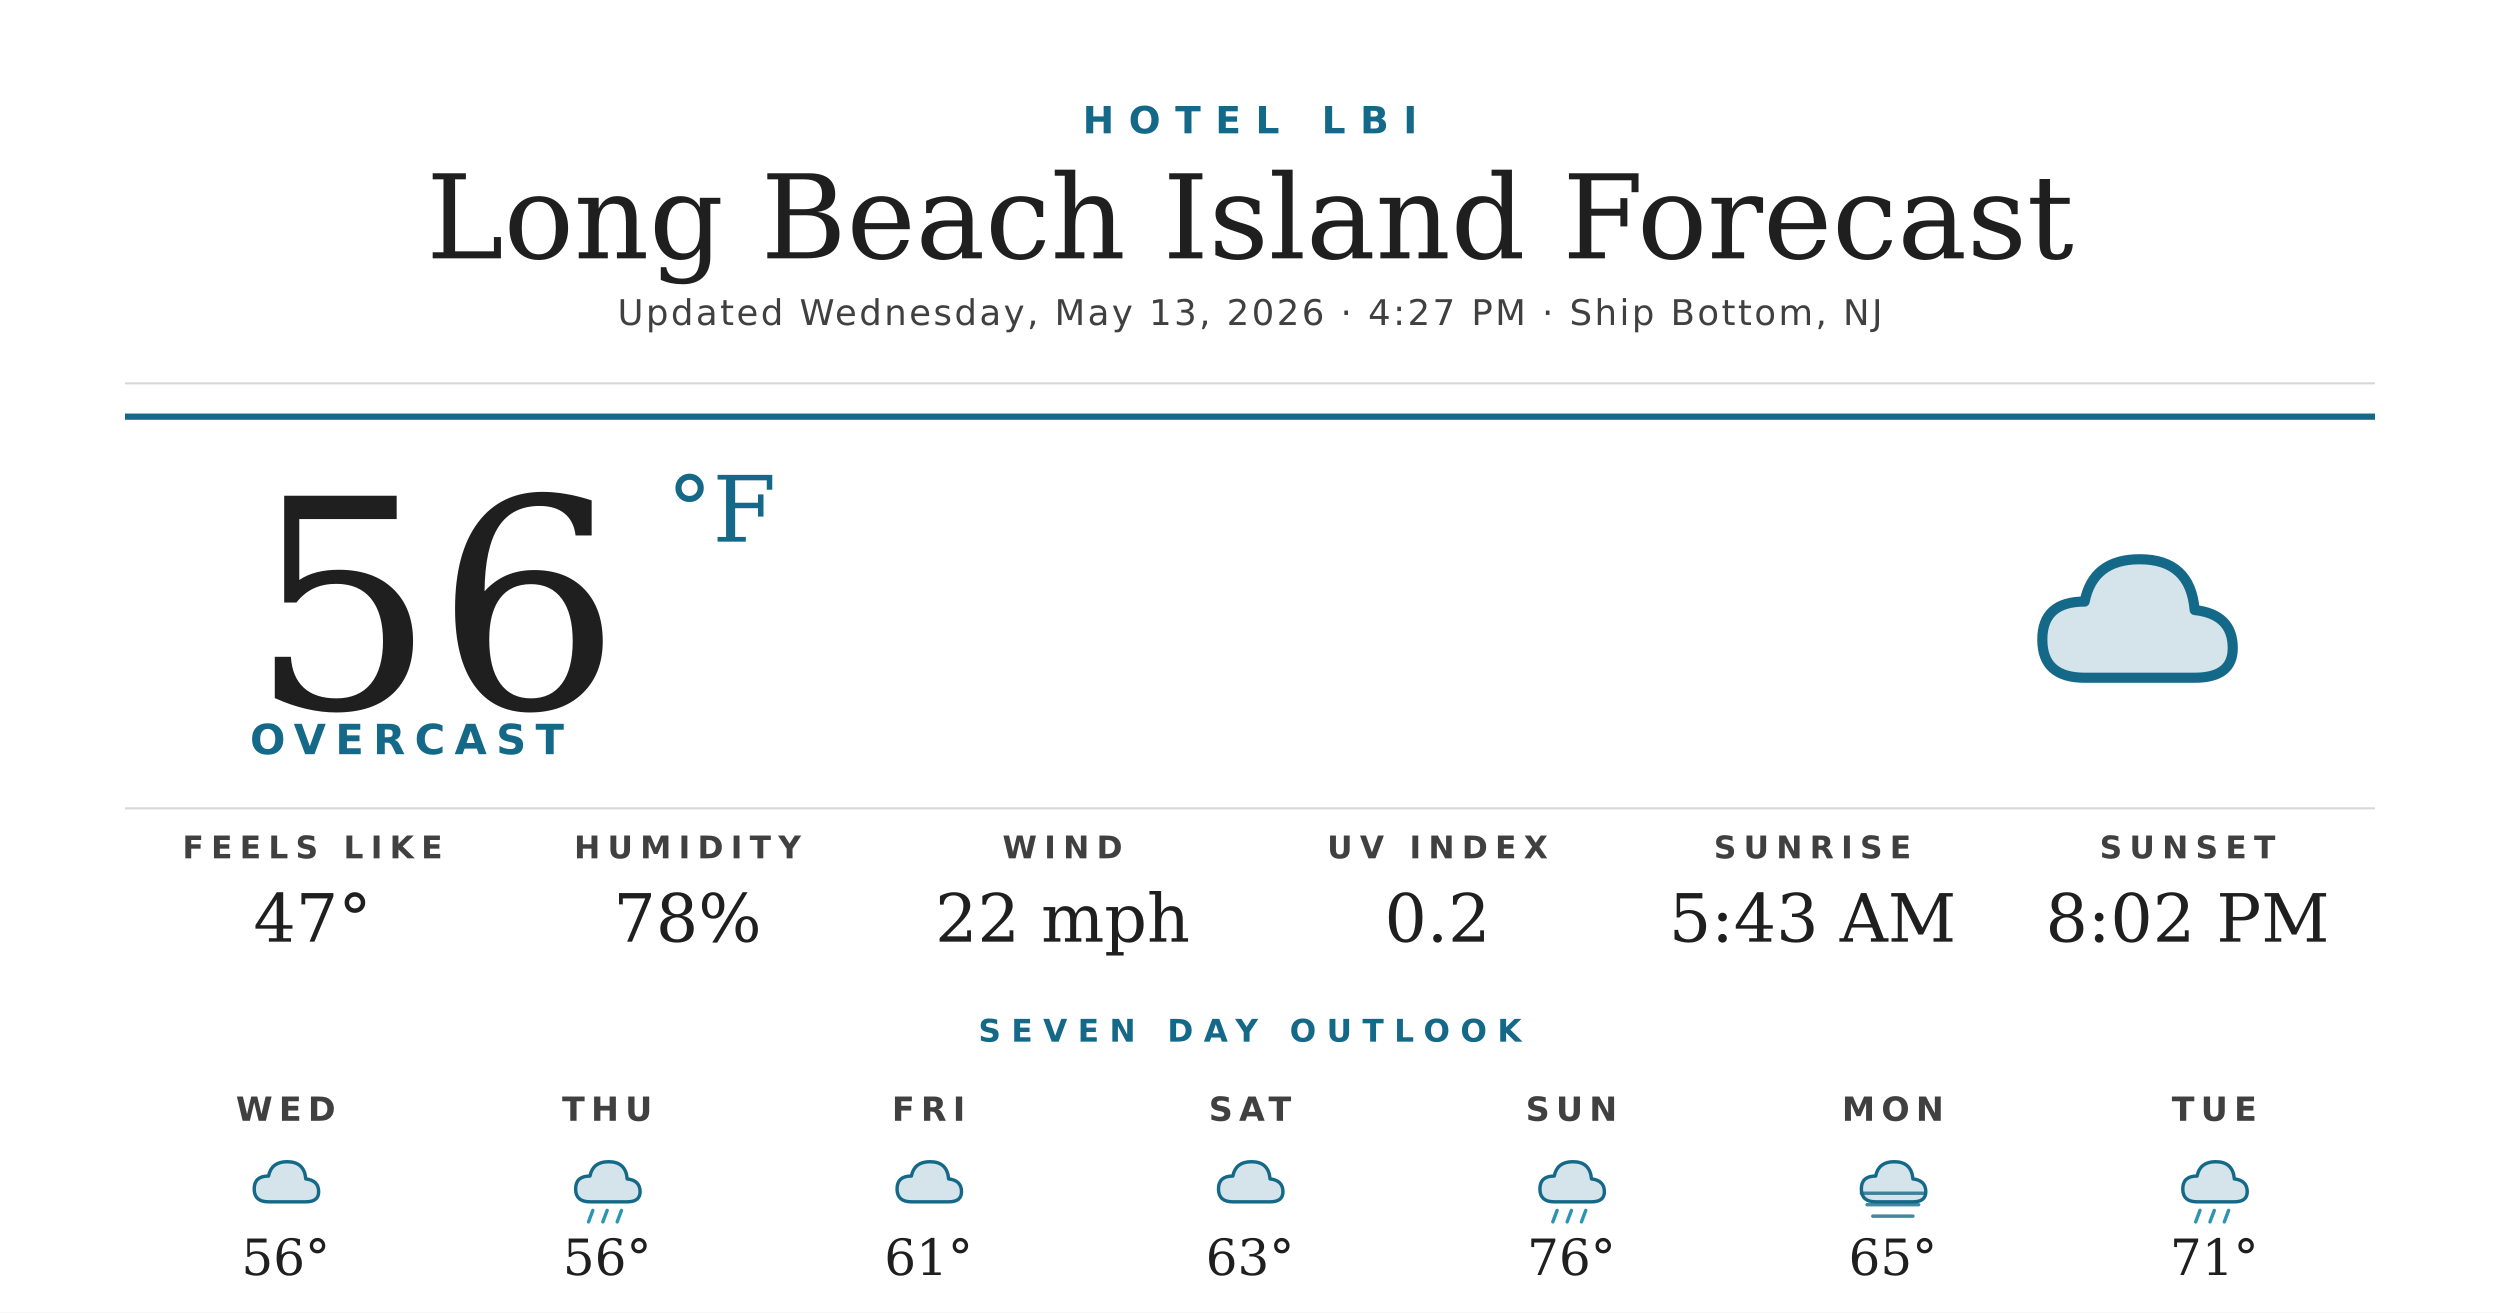
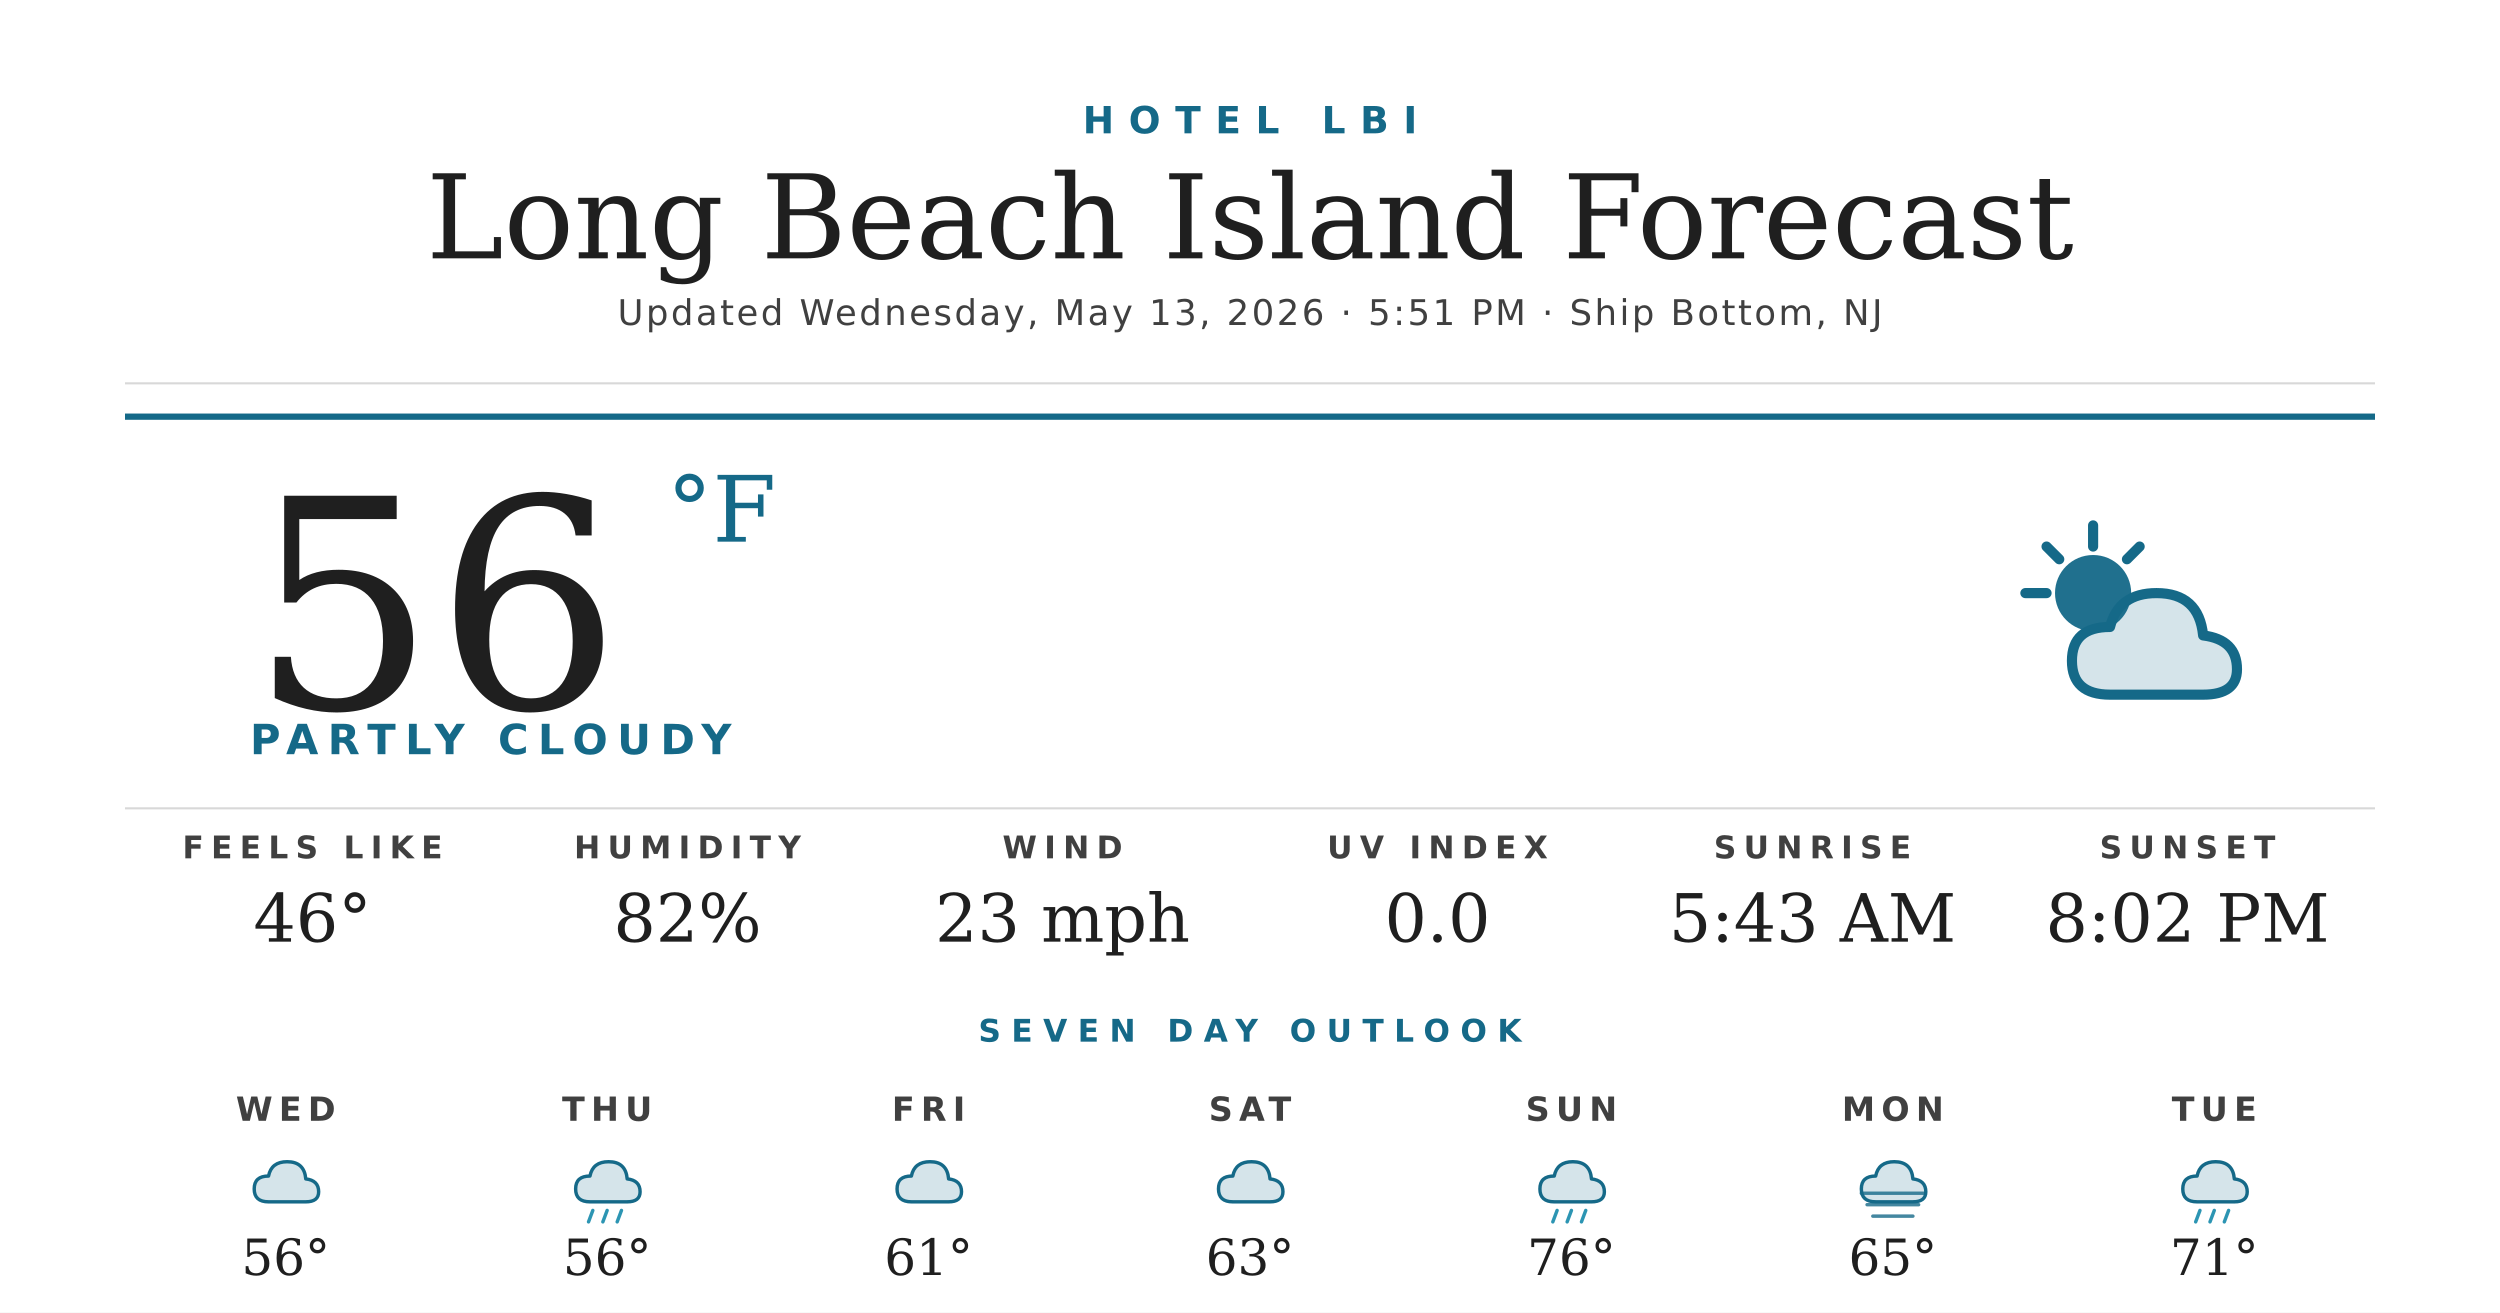
<svg xmlns="http://www.w3.org/2000/svg" width="1200" height="630" viewBox="0 0 1200 630">
  <rect width="1200" height="630" fill="#ffffff" />
  <text x="600" y="64" text-anchor="middle" font-family="'Montserrat Bold', 'Montserrat', 'DejaVu Sans', Helvetica, Arial, sans-serif" font-size="18" font-weight="700" fill="#156988" letter-spacing="7">HOTEL LBI</text>
  <text x="600" y="124" text-anchor="middle" font-family="'Prata', 'DejaVu Serif', Georgia, serif" font-size="56" fill="#1f1f1f">Long Beach Island Forecast</text>
-   <text x="600" y="156" text-anchor="middle" font-family="'Montserrat', 'DejaVu Sans', Helvetica, Arial, sans-serif" font-size="17" font-weight="500" fill="#404040" letter-spacing="1.2">Updated Wednesday, May 13, 2026 · 4:27 PM · Ship Bottom, NJ</text>
+   <text x="600" y="156" text-anchor="middle" font-family="'Montserrat', 'DejaVu Sans', Helvetica, Arial, sans-serif" font-size="17" font-weight="500" fill="#404040" letter-spacing="1.2">Updated Wednesday, May 13, 2026 · 5:51 PM · Ship Bottom, NJ</text>
  <line x1="60" y1="184" x2="1140" y2="184" stroke="#d8d8d8" stroke-width="1" />
  <line x1="60" y1="200" x2="1140" y2="200" stroke="#156988" stroke-width="3" />
  <text x="120" y="340" font-family="'Prata', 'DejaVu Serif', Georgia, serif" font-size="140" fill="#1f1f1f">56</text>
  <text x="320" y="260" font-family="'Prata', 'DejaVu Serif', Georgia, serif" font-size="44" fill="#156988">°F</text>
-   <text x="120" y="362" font-family="'Montserrat Bold', 'Montserrat', 'DejaVu Sans', Helvetica, Arial, sans-serif" font-size="20" font-weight="700" fill="#156988" letter-spacing="4.5">OVERCAST</text>
+   <text x="120" y="362" font-family="'Montserrat Bold', 'Montserrat', 'DejaVu Sans', Helvetica, Arial, sans-serif" font-size="20" font-weight="700" fill="#156988" letter-spacing="4.5">PARTLY CLOUDY</text>
  <g transform="translate(960,240) scale(2.03125)">
-     <path d="M20 42 Q10 42 10 33 Q10 24 20 24 Q22 14 33 14 Q45 14 46 26 Q55 27 55 35 Q55 42 46 42 Z" fill="#156988" opacity="0.18" />
-     <path d="M20 42 Q10 42 10 33 Q10 24 20 24 Q22 14 33 14 Q45 14 46 26 Q55 27 55 35 Q55 42 46 42 Z" fill="none" stroke="#156988" stroke-width="2.4" stroke-linejoin="round" />
+     <circle cx="22" cy="22" r="9" fill="#156988" opacity="0.95" />
+     <g stroke="#156988" stroke-width="2.4" stroke-linecap="round">
+       <line x1="22" y1="6" x2="22" y2="11" />
+       <line x1="6" y1="22" x2="11" y2="22" />
+       <line x1="11" y1="11" x2="14" y2="14" />
+       <line x1="33" y1="11" x2="30" y2="14" />
+     </g>
+     <path d="M26 46 Q17 46 17 38 Q17 30 26 30 Q28 22 37 22 Q47 22 48 32 Q56 33 56 40 Q56 46 48 46 Z" fill="#156988" opacity="0.18" />
+     <path d="M26 46 Q17 46 17 38 Q17 30 26 30 Q28 22 37 22 Q47 22 48 32 Q56 33 56 40 Q56 46 48 46 Z" fill="none" stroke="#156988" stroke-width="2.4" stroke-linejoin="round" />
  </g>
  <line x1="60" y1="388" x2="1140" y2="388" stroke="#d8d8d8" stroke-width="1" />
  <text x="150" y="412" text-anchor="middle" font-family="'Montserrat Bold', 'Montserrat', 'DejaVu Sans', Helvetica, Arial, sans-serif" font-size="15" font-weight="700" fill="#404040" letter-spacing="3.5">FEELS LIKE</text>
-   <text x="150" y="452" text-anchor="middle" font-family="'Prata', 'DejaVu Serif', Georgia, serif" font-size="32" fill="#1f1f1f">47°</text>
+   <text x="150" y="452" text-anchor="middle" font-family="'Prata', 'DejaVu Serif', Georgia, serif" font-size="32" fill="#1f1f1f">46°</text>
  <text x="330" y="412" text-anchor="middle" font-family="'Montserrat Bold', 'Montserrat', 'DejaVu Sans', Helvetica, Arial, sans-serif" font-size="15" font-weight="700" fill="#404040" letter-spacing="3.5">HUMIDITY</text>
-   <text x="330" y="452" text-anchor="middle" font-family="'Prata', 'DejaVu Serif', Georgia, serif" font-size="32" fill="#1f1f1f">78%</text>
+   <text x="330" y="452" text-anchor="middle" font-family="'Prata', 'DejaVu Serif', Georgia, serif" font-size="32" fill="#1f1f1f">82%</text>
  <text x="510" y="412" text-anchor="middle" font-family="'Montserrat Bold', 'Montserrat', 'DejaVu Sans', Helvetica, Arial, sans-serif" font-size="15" font-weight="700" fill="#404040" letter-spacing="3.5">WIND</text>
-   <text x="510" y="452" text-anchor="middle" font-family="'Prata', 'DejaVu Serif', Georgia, serif" font-size="32" fill="#1f1f1f">22 mph</text>
+   <text x="510" y="452" text-anchor="middle" font-family="'Prata', 'DejaVu Serif', Georgia, serif" font-size="32" fill="#1f1f1f">23 mph</text>
  <text x="690" y="412" text-anchor="middle" font-family="'Montserrat Bold', 'Montserrat', 'DejaVu Sans', Helvetica, Arial, sans-serif" font-size="15" font-weight="700" fill="#404040" letter-spacing="3.5">UV INDEX</text>
-   <text x="690" y="452" text-anchor="middle" font-family="'Prata', 'DejaVu Serif', Georgia, serif" font-size="32" fill="#1f1f1f">0.2</text>
+   <text x="690" y="452" text-anchor="middle" font-family="'Prata', 'DejaVu Serif', Georgia, serif" font-size="32" fill="#1f1f1f">0.0</text>
  <text x="870" y="412" text-anchor="middle" font-family="'Montserrat Bold', 'Montserrat', 'DejaVu Sans', Helvetica, Arial, sans-serif" font-size="15" font-weight="700" fill="#404040" letter-spacing="3.5">SUNRISE</text>
  <text x="870" y="452" text-anchor="middle" font-family="'Prata', 'DejaVu Serif', Georgia, serif" font-size="32" fill="#1f1f1f">5:43 AM</text>
  <text x="1050" y="412" text-anchor="middle" font-family="'Montserrat Bold', 'Montserrat', 'DejaVu Sans', Helvetica, Arial, sans-serif" font-size="15" font-weight="700" fill="#404040" letter-spacing="3.5">SUNSET</text>
  <text x="1050" y="452" text-anchor="middle" font-family="'Prata', 'DejaVu Serif', Georgia, serif" font-size="32" fill="#1f1f1f">8:02 PM</text>
  <text x="600" y="500" text-anchor="middle" font-family="'Montserrat Bold', 'Montserrat', 'DejaVu Sans', Helvetica, Arial, sans-serif" font-size="15" font-weight="700" fill="#156988" letter-spacing="5">SEVEN DAY OUTLOOK</text>
  <text x="137.143" y="538" text-anchor="middle" font-family="'Montserrat Bold', 'Montserrat', 'DejaVu Sans', Helvetica, Arial, sans-serif" font-size="16" font-weight="700" fill="#404040" letter-spacing="3">WED</text>
  <g transform="translate(115.1429,548) scale(0.6875)">
    <path d="M20 42 Q10 42 10 33 Q10 24 20 24 Q22 14 33 14 Q45 14 46 26 Q55 27 55 35 Q55 42 46 42 Z" fill="#156988" opacity="0.18" />
    <path d="M20 42 Q10 42 10 33 Q10 24 20 24 Q22 14 33 14 Q45 14 46 26 Q55 27 55 35 Q55 42 46 42 Z" fill="none" stroke="#156988" stroke-width="2.4" stroke-linejoin="round" />
  </g>
  <text x="137.143" y="612" text-anchor="middle" font-family="'Prata', 'DejaVu Serif', Georgia, serif" font-size="24" fill="#1f1f1f">56°</text>
  <text x="291.429" y="538" text-anchor="middle" font-family="'Montserrat Bold', 'Montserrat', 'DejaVu Sans', Helvetica, Arial, sans-serif" font-size="16" font-weight="700" fill="#404040" letter-spacing="3">THU</text>
  <g transform="translate(269.4286,548) scale(0.6875)">
    <path d="M20 42 Q10 42 10 33 Q10 24 20 24 Q22 14 33 14 Q45 14 46 26 Q55 27 55 35 Q55 42 46 42 Z" fill="#156988" opacity="0.18" />
    <path d="M20 42 Q10 42 10 33 Q10 24 20 24 Q22 14 33 14 Q45 14 46 26 Q55 27 55 35 Q55 42 46 42 Z" fill="none" stroke="#156988" stroke-width="2.4" stroke-linejoin="round" />
    <g stroke="#2C95B3" stroke-width="2.4" stroke-linecap="round">
      <line x1="22" y1="48" x2="19" y2="56" />
      <line x1="32" y1="48" x2="29" y2="56" />
      <line x1="42" y1="48" x2="39" y2="56" />
    </g>
  </g>
  <text x="291.429" y="612" text-anchor="middle" font-family="'Prata', 'DejaVu Serif', Georgia, serif" font-size="24" fill="#1f1f1f">56°</text>
  <text x="445.714" y="538" text-anchor="middle" font-family="'Montserrat Bold', 'Montserrat', 'DejaVu Sans', Helvetica, Arial, sans-serif" font-size="16" font-weight="700" fill="#404040" letter-spacing="3">FRI</text>
  <g transform="translate(423.7143,548) scale(0.6875)">
    <path d="M20 42 Q10 42 10 33 Q10 24 20 24 Q22 14 33 14 Q45 14 46 26 Q55 27 55 35 Q55 42 46 42 Z" fill="#156988" opacity="0.18" />
    <path d="M20 42 Q10 42 10 33 Q10 24 20 24 Q22 14 33 14 Q45 14 46 26 Q55 27 55 35 Q55 42 46 42 Z" fill="none" stroke="#156988" stroke-width="2.4" stroke-linejoin="round" />
  </g>
  <text x="445.714" y="612" text-anchor="middle" font-family="'Prata', 'DejaVu Serif', Georgia, serif" font-size="24" fill="#1f1f1f">61°</text>
  <text x="600" y="538" text-anchor="middle" font-family="'Montserrat Bold', 'Montserrat', 'DejaVu Sans', Helvetica, Arial, sans-serif" font-size="16" font-weight="700" fill="#404040" letter-spacing="3">SAT</text>
  <g transform="translate(578,548) scale(0.6875)">
    <path d="M20 42 Q10 42 10 33 Q10 24 20 24 Q22 14 33 14 Q45 14 46 26 Q55 27 55 35 Q55 42 46 42 Z" fill="#156988" opacity="0.18" />
    <path d="M20 42 Q10 42 10 33 Q10 24 20 24 Q22 14 33 14 Q45 14 46 26 Q55 27 55 35 Q55 42 46 42 Z" fill="none" stroke="#156988" stroke-width="2.4" stroke-linejoin="round" />
  </g>
  <text x="600" y="612" text-anchor="middle" font-family="'Prata', 'DejaVu Serif', Georgia, serif" font-size="24" fill="#1f1f1f">63°</text>
  <text x="754.286" y="538" text-anchor="middle" font-family="'Montserrat Bold', 'Montserrat', 'DejaVu Sans', Helvetica, Arial, sans-serif" font-size="16" font-weight="700" fill="#404040" letter-spacing="3">SUN</text>
  <g transform="translate(732.2857,548) scale(0.6875)">
    <path d="M20 42 Q10 42 10 33 Q10 24 20 24 Q22 14 33 14 Q45 14 46 26 Q55 27 55 35 Q55 42 46 42 Z" fill="#156988" opacity="0.18" />
    <path d="M20 42 Q10 42 10 33 Q10 24 20 24 Q22 14 33 14 Q45 14 46 26 Q55 27 55 35 Q55 42 46 42 Z" fill="none" stroke="#156988" stroke-width="2.4" stroke-linejoin="round" />
    <g stroke="#2C95B3" stroke-width="2.4" stroke-linecap="round">
      <line x1="22" y1="48" x2="19" y2="56" />
      <line x1="32" y1="48" x2="29" y2="56" />
      <line x1="42" y1="48" x2="39" y2="56" />
    </g>
  </g>
  <text x="754.286" y="612" text-anchor="middle" font-family="'Prata', 'DejaVu Serif', Georgia, serif" font-size="24" fill="#1f1f1f">76°</text>
  <text x="908.571" y="538" text-anchor="middle" font-family="'Montserrat Bold', 'Montserrat', 'DejaVu Sans', Helvetica, Arial, sans-serif" font-size="16" font-weight="700" fill="#404040" letter-spacing="3">MON</text>
  <g transform="translate(886.5714,548) scale(0.6875)">
    <path d="M20 42 Q10 42 10 33 Q10 24 20 24 Q22 14 33 14 Q45 14 46 26 Q55 27 55 35 Q55 42 46 42 Z" fill="#156988" opacity="0.18" />
    <path d="M20 42 Q10 42 10 33 Q10 24 20 24 Q22 14 33 14 Q45 14 46 26 Q55 27 55 35 Q55 42 46 42 Z" fill="none" stroke="#156988" stroke-width="2.4" stroke-linejoin="round" />
    <g stroke="#156988" stroke-width="2.4" stroke-linecap="round" opacity="0.8">
      <line x1="10" y1="36" x2="54" y2="36" />
      <line x1="14" y1="44" x2="50" y2="44" />
      <line x1="18" y1="52" x2="46" y2="52" />
    </g>
  </g>
  <text x="908.571" y="612" text-anchor="middle" font-family="'Prata', 'DejaVu Serif', Georgia, serif" font-size="24" fill="#1f1f1f">65°</text>
  <text x="1062.857" y="538" text-anchor="middle" font-family="'Montserrat Bold', 'Montserrat', 'DejaVu Sans', Helvetica, Arial, sans-serif" font-size="16" font-weight="700" fill="#404040" letter-spacing="3">TUE</text>
  <g transform="translate(1040.857,548) scale(0.6875)">
    <path d="M20 42 Q10 42 10 33 Q10 24 20 24 Q22 14 33 14 Q45 14 46 26 Q55 27 55 35 Q55 42 46 42 Z" fill="#156988" opacity="0.18" />
    <path d="M20 42 Q10 42 10 33 Q10 24 20 24 Q22 14 33 14 Q45 14 46 26 Q55 27 55 35 Q55 42 46 42 Z" fill="none" stroke="#156988" stroke-width="2.4" stroke-linejoin="round" />
    <g stroke="#2C95B3" stroke-width="2.4" stroke-linecap="round">
      <line x1="22" y1="48" x2="19" y2="56" />
      <line x1="32" y1="48" x2="29" y2="56" />
      <line x1="42" y1="48" x2="39" y2="56" />
    </g>
  </g>
  <text x="1062.857" y="612" text-anchor="middle" font-family="'Prata', 'DejaVu Serif', Georgia, serif" font-size="24" fill="#1f1f1f">71°</text>
</svg>
